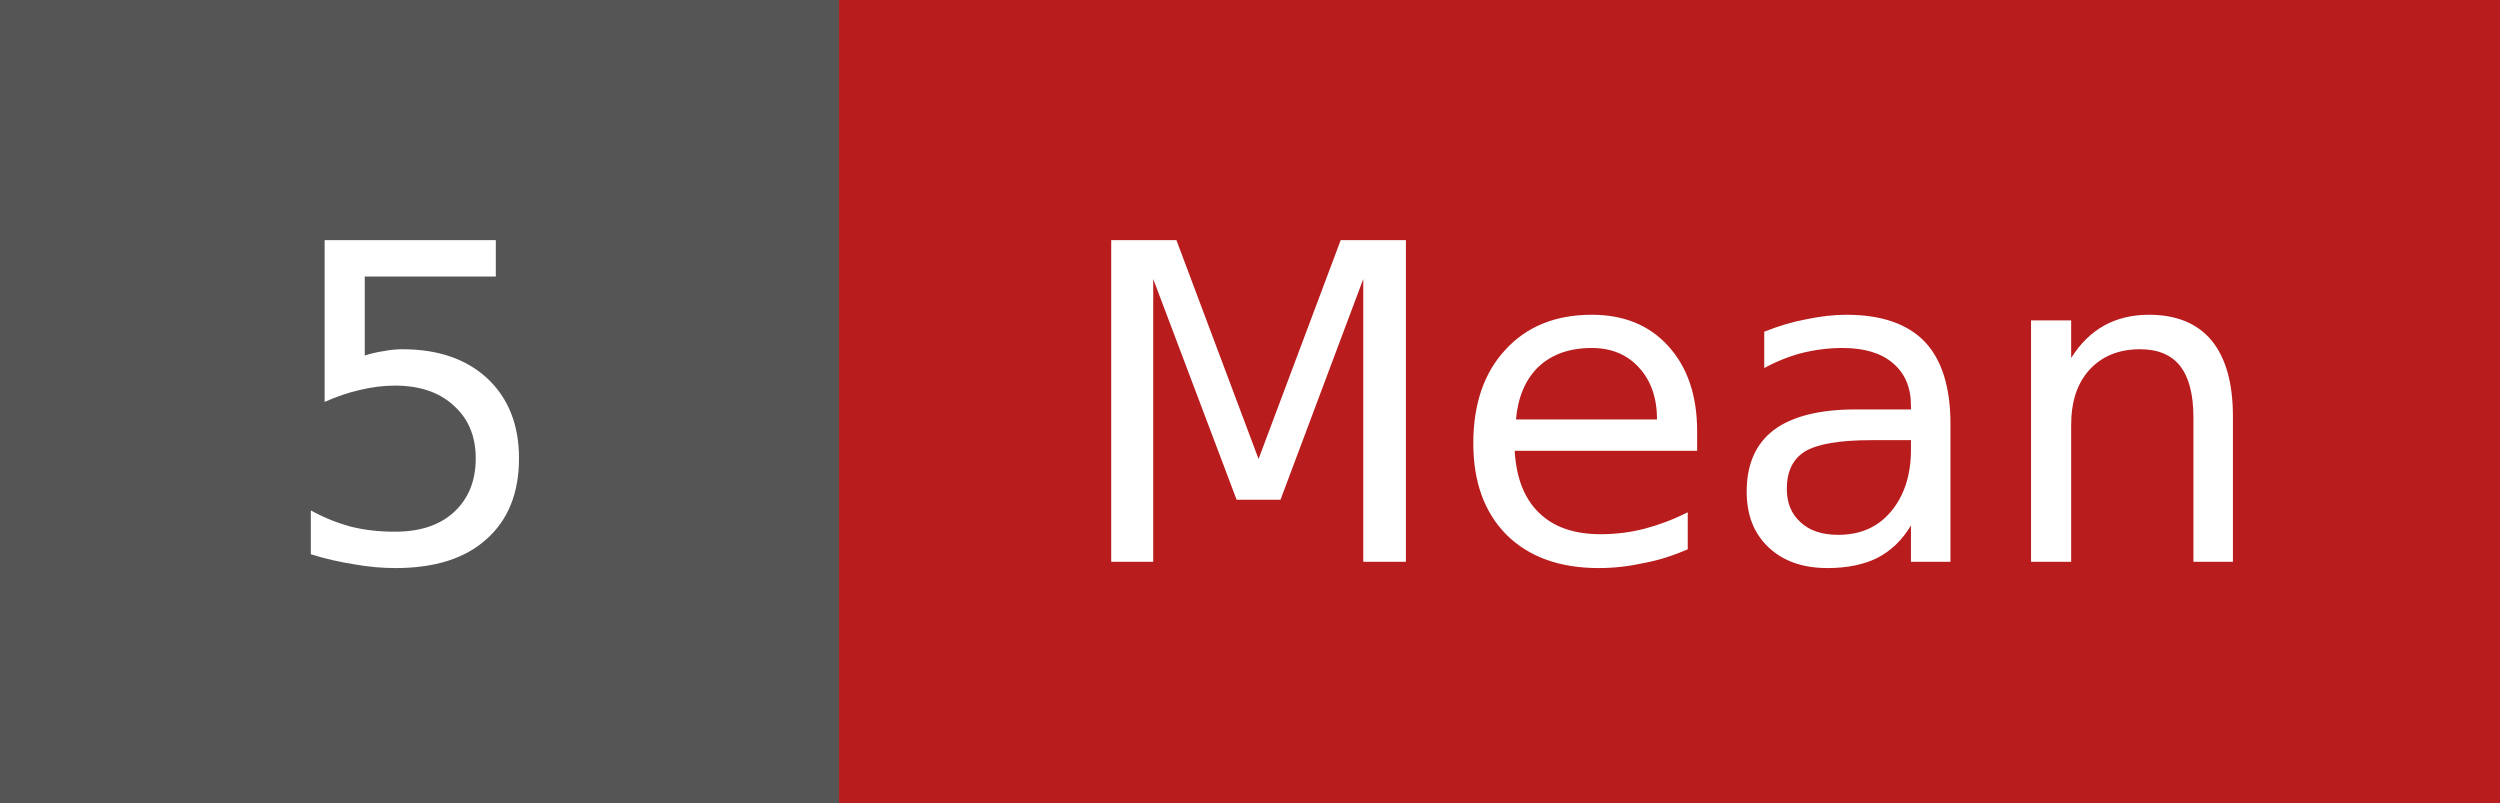
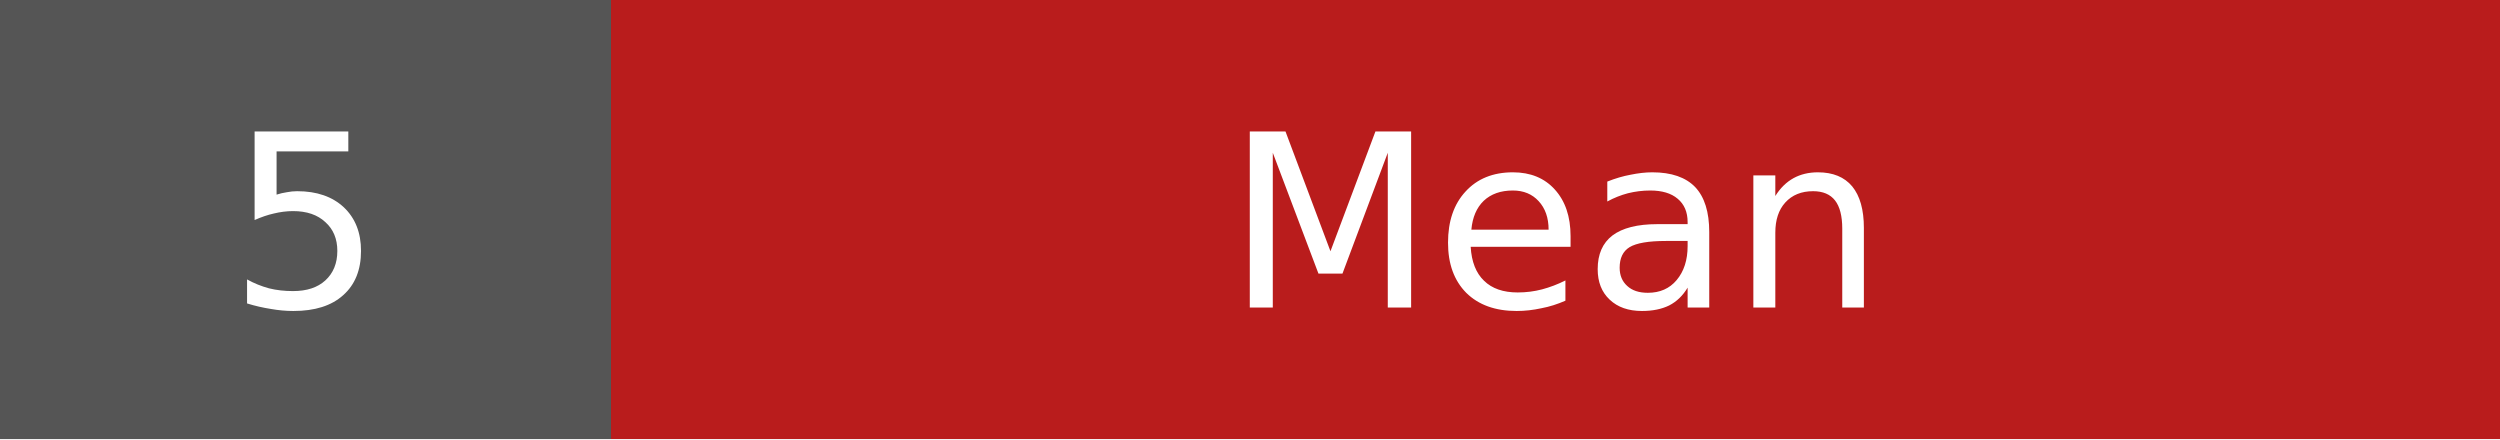
- <svg xmlns="http://www.w3.org/2000/svg" width="62.3" height="20" role="img" aria-label="Mean: 5">
+ <svg xmlns="http://www.w3.org/2000/svg" width="113.8" height="20" role="img" aria-label="Mean: 5">
  <g shape-rendering="crispEdges">
-     <rect width="20.9" height="20" fill="#555555" />
-     <rect x="20.9" width="41.4" height="20" fill="#b91c1c" />
+     <rect width="27.8" height="20" fill="#555555" />
+     <rect x="27.8" width="86.0" height="20" fill="#b91c1c" />
  </g>
  <g fill="#ffffff" text-anchor="middle" font-family="Verdana,DejaVu Sans,Geneva,sans-serif" font-size="11">
-     <text x="10.4" y="14">5</text>
-     <text x="41.6" y="14">Mean</text>
+     <text x="13.9" y="14">5</text>
+     <text x="70.8" y="14">Mean</text>
  </g>
</svg>
